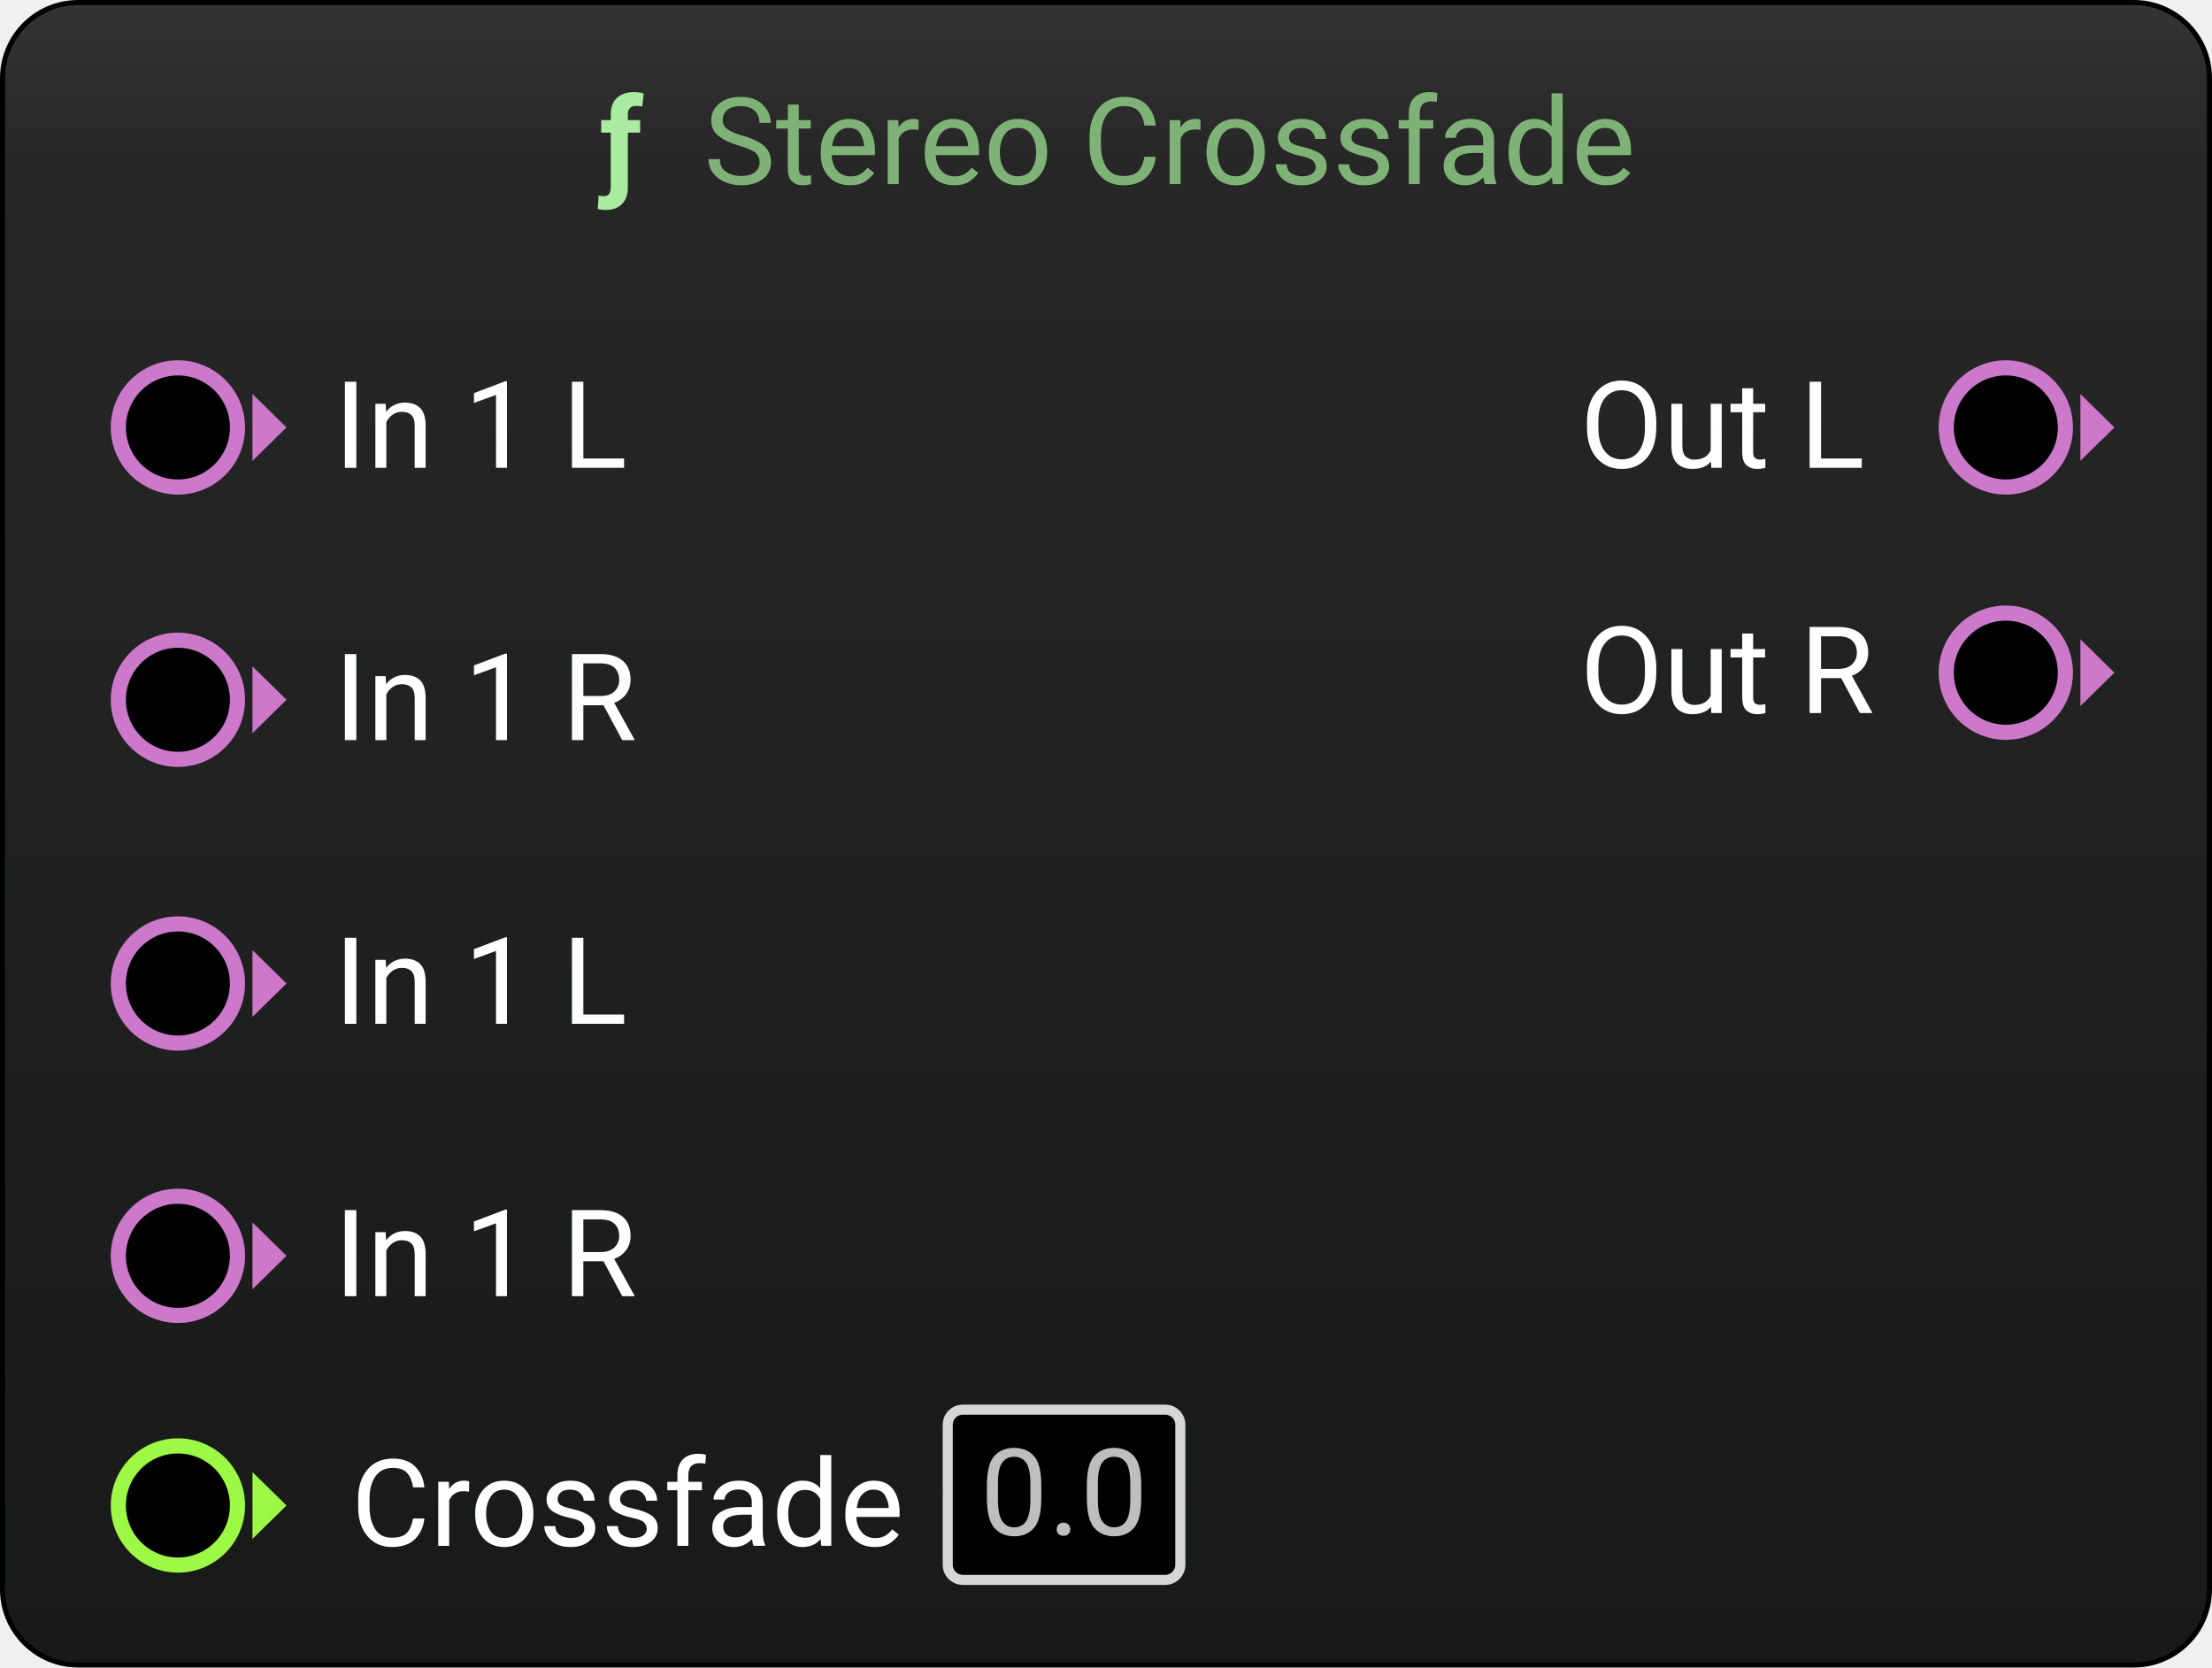
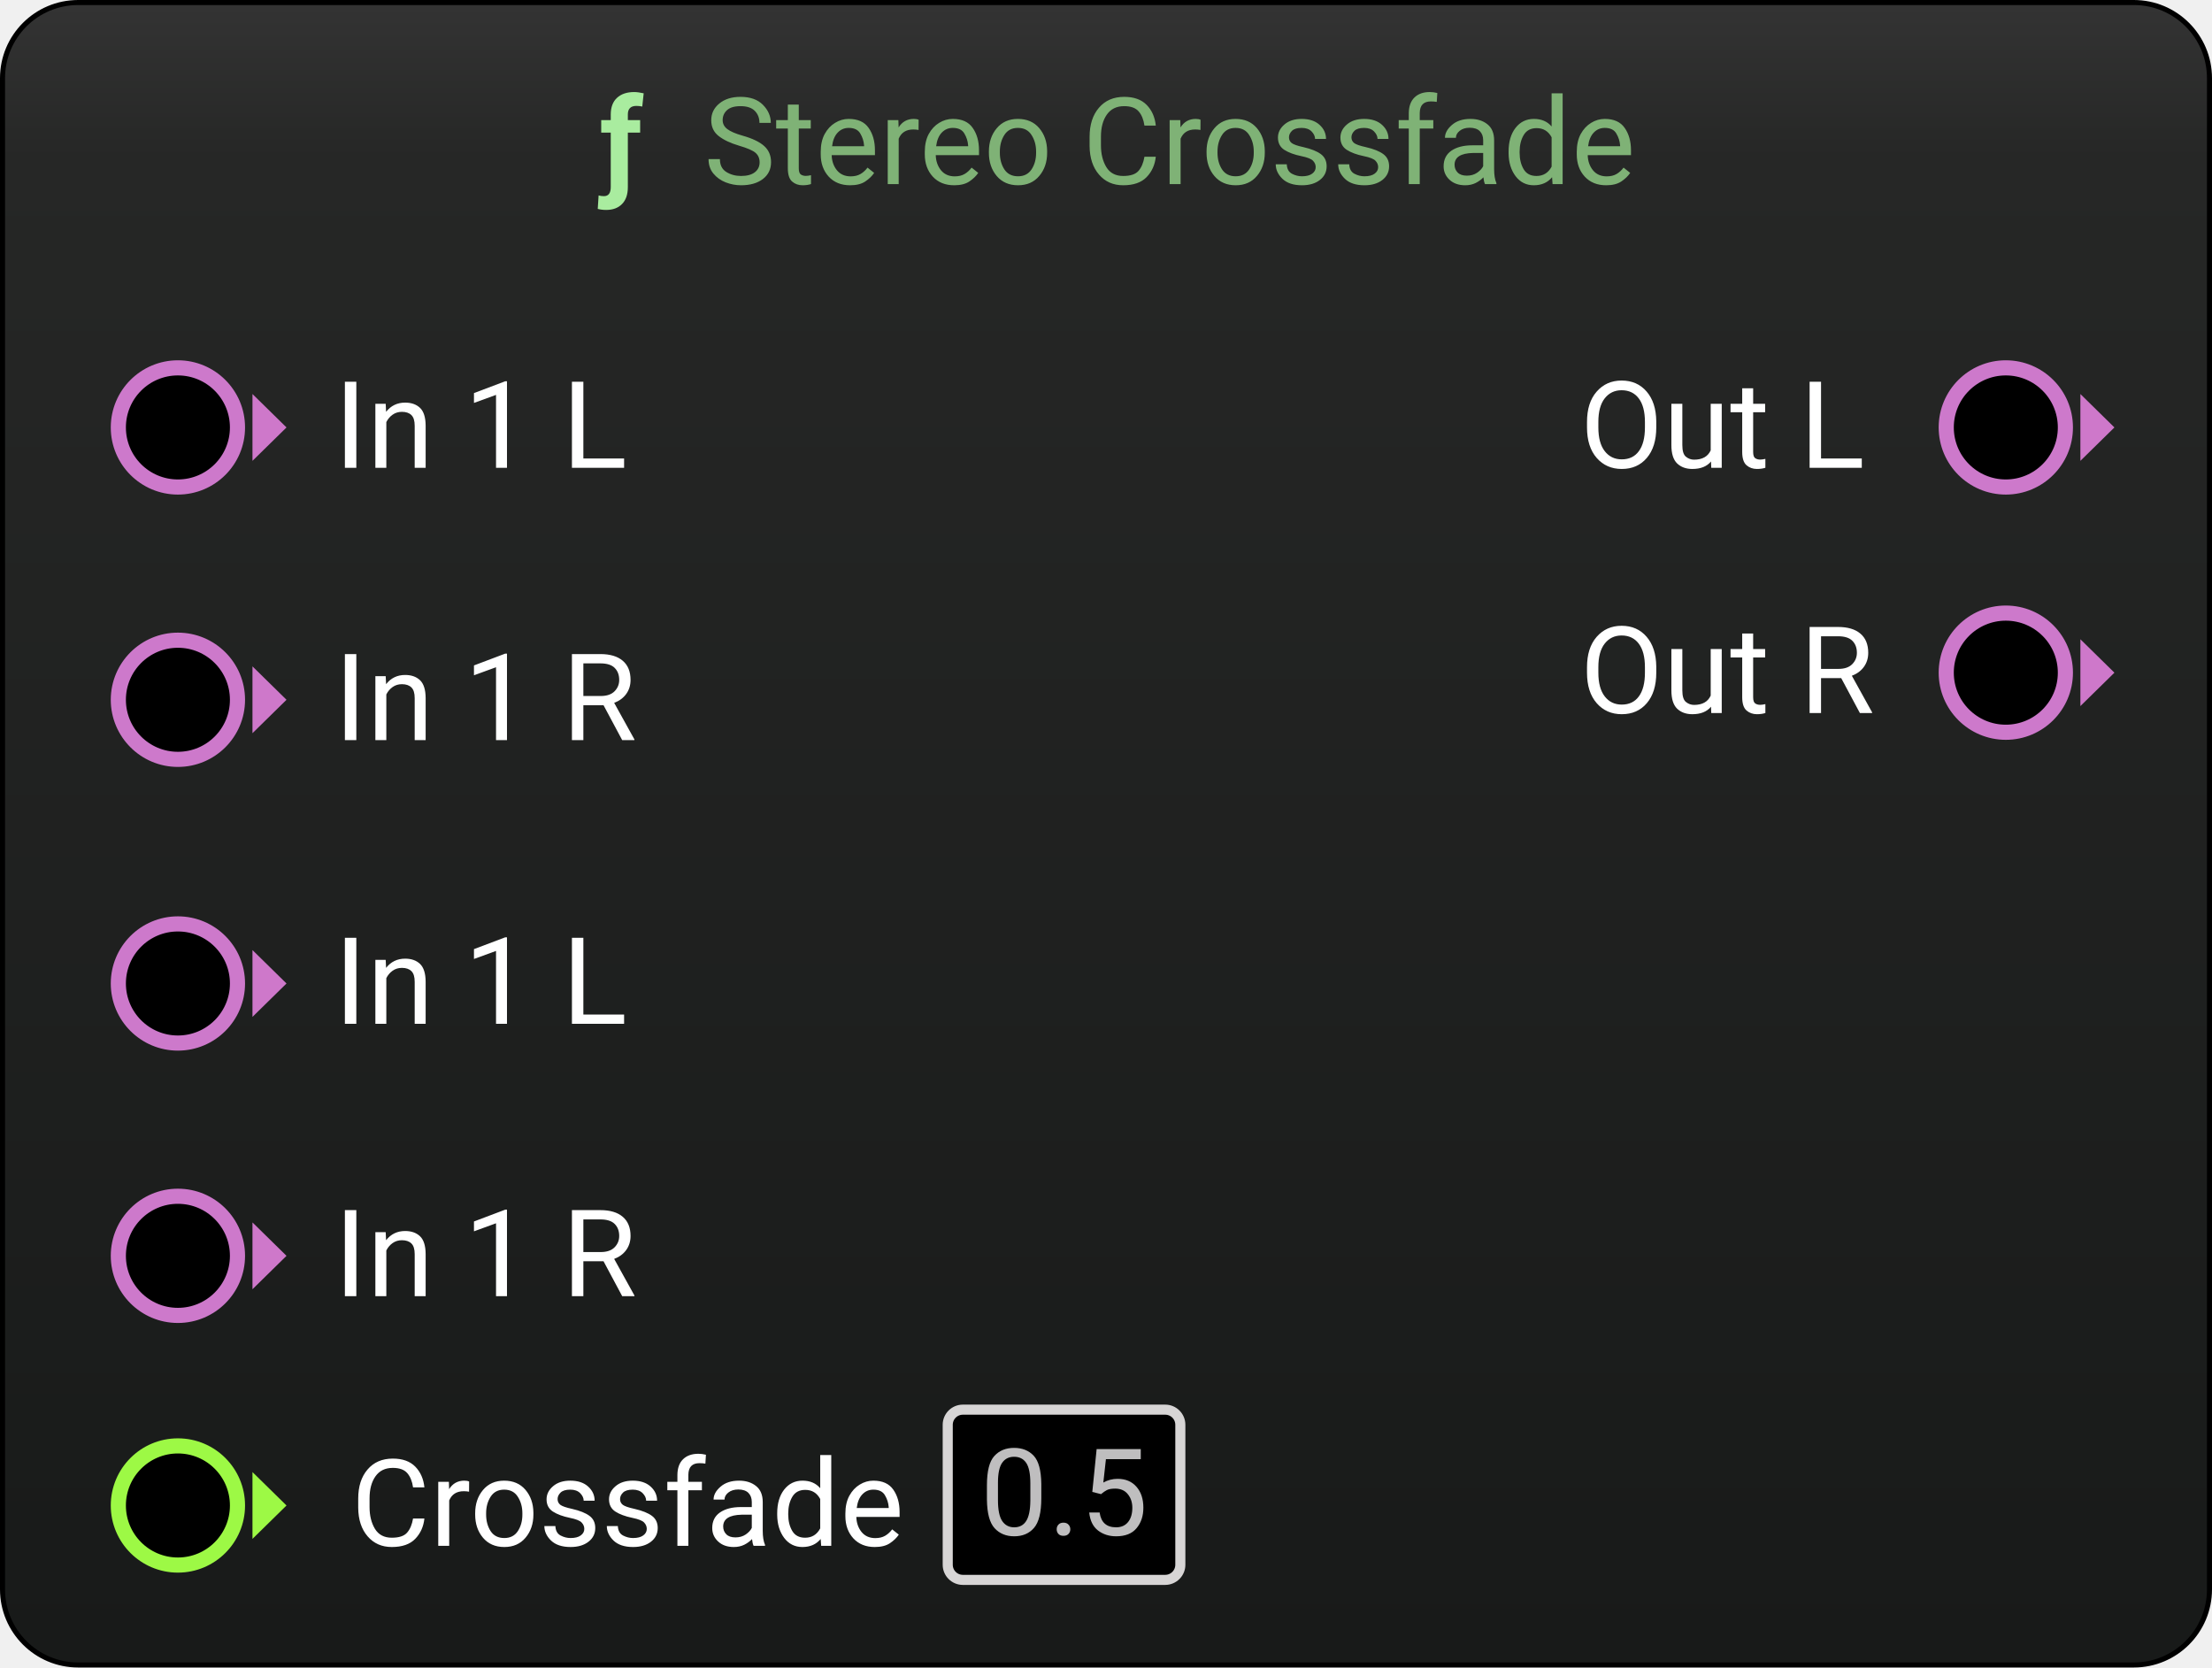
<svg xmlns="http://www.w3.org/2000/svg" xmlns:xlink="http://www.w3.org/1999/xlink" version="1.1" viewBox="-417.428 1152.625 438.625 330.625" width="438.625" height="330.625">
  <defs>
    <linearGradient x1="0" x2="1" id="Gradient" gradientUnits="userSpaceOnUse">
      <stop offset="0" stop-color="#181a19" />
      <stop offset=".908" stop-color="#262726" />
      <stop offset="1" stop-color="#333" />
    </linearGradient>
    <linearGradient id="Obj_Gradient" xlink:href="#Gradient" gradientTransform="translate(-198.1152 1482.75) rotate(-90) scale(329.625)" />
  </defs>
  <g id="Canvas_1" stroke-opacity="1" fill-opacity="1" stroke-dasharray="none" fill="none" stroke="none">
    <g id="Canvas_1_Layer_1">
      <g id="Graphic_383">
        <path d="M -401.928 1153.125 L 5.697 1153.125 C 13.982 1153.125 20.697 1159.841 20.697 1168.125 L 20.697 1467.75 C 20.697 1476.034 13.982 1482.75 5.697 1482.75 L -401.928 1482.75 C -410.212 1482.75 -416.928 1476.034 -416.928 1467.75 L -416.928 1168.125 C -416.928 1159.841 -410.212 1153.125 -401.928 1153.125 Z" fill="url(#Obj_Gradient)" />
        <path d="M -401.928 1153.125 L 5.697 1153.125 C 13.982 1153.125 20.697 1159.841 20.697 1168.125 L 20.697 1467.75 C 20.697 1476.034 13.982 1482.75 5.697 1482.75 L -401.928 1482.75 C -410.212 1482.75 -416.928 1476.034 -416.928 1467.75 L -416.928 1168.125 C -416.928 1159.841 -410.212 1153.125 -401.928 1153.125 Z" stroke="black" stroke-linecap="round" stroke-linejoin="round" stroke-width="1" />
      </g>
      <g id="Graphic_384">
        <text transform="translate(-298.4922 1167.125)" fill="#a9ec9f">
          <tspan font-family="Roboto" font-weight="bold" font-size="24" fill="#a9ec9f" x="0" y="22" xml:space="preserve">ƒ</tspan>
          <tspan font-family="Roboto" font-size="24" fill="#7f7f7f" y="22" xml:space="preserve"> </tspan>
          <tspan font-family="Roboto" font-size="24" fill="#7fb276" y="22" xml:space="preserve">Stereo Crossfade</tspan>
        </text>
      </g>
      <g id="Group_385">
        <g id="Graphic_387">
          <circle cx="-19.688" cy="1237.375" r="11.813" fill="black" />
          <circle cx="-19.688" cy="1237.375" r="11.813" stroke="#cd79cb" stroke-linecap="round" stroke-linejoin="round" stroke-width="3" />
        </g>
        <g id="Graphic_386">
          <path d="M -4.902 1230.75 L 1.848 1237.375 L -4.902 1244 Z" fill="#ce78ca" />
          <path d="M -4.902 1230.75 L 1.848 1237.375 L -4.902 1244 Z" stroke="black" stroke-linecap="round" stroke-linejoin="round" stroke-width="0" />
        </g>
      </g>
      <g id="Graphic_388">
        <text transform="translate(-104.125 1223.375)" fill="white">
          <tspan font-family="Roboto" font-size="24" fill="white" x="0" y="22" xml:space="preserve">Out L</tspan>
        </text>
      </g>
      <g id="Graphic_389">
        <text transform="translate(-351.1777 1223.375)" fill="white">
          <tspan font-family="Roboto" font-size="24" fill="white" x="0" y="22" xml:space="preserve">In 1 L</tspan>
        </text>
      </g>
      <g id="Group_400">
        <g id="Graphic_402">
          <circle cx="-382.15" cy="1237.375" r="11.813" fill="black" />
          <circle cx="-382.15" cy="1237.375" r="11.813" stroke="#cd79cb" stroke-linecap="round" stroke-linejoin="round" stroke-width="3" />
        </g>
        <g id="Graphic_401">
          <path d="M -367.365 1230.75 L -360.615 1237.375 L -367.365 1244 Z" fill="#ce78ca" />
          <path d="M -367.365 1230.75 L -360.615 1237.375 L -367.365 1244 Z" stroke="black" stroke-linecap="round" stroke-linejoin="round" stroke-width="0" />
        </g>
      </g>
      <g id="Graphic_410">
        <text transform="translate(-351.1777 1277.375)" fill="white">
          <tspan font-family="Roboto" font-size="24" fill="white" x="0" y="22" xml:space="preserve">In 1 R</tspan>
        </text>
      </g>
      <g id="Group_407">
        <g id="Graphic_409">
          <circle cx="-382.15" cy="1291.375" r="11.813" fill="black" />
          <circle cx="-382.15" cy="1291.375" r="11.813" stroke="#cd79cb" stroke-linecap="round" stroke-linejoin="round" stroke-width="3" />
        </g>
        <g id="Graphic_408">
          <path d="M -367.365 1284.75 L -360.615 1291.375 L -367.365 1298 Z" fill="#ce78ca" />
          <path d="M -367.365 1284.75 L -360.615 1291.375 L -367.365 1298 Z" stroke="black" stroke-linecap="round" stroke-linejoin="round" stroke-width="0" />
        </g>
      </g>
      <g id="Graphic_426">
        <text transform="translate(-351.1777 1333.625)" fill="white">
          <tspan font-family="Roboto" font-size="24" fill="white" x="0" y="22" xml:space="preserve">In 1 L</tspan>
        </text>
      </g>
      <g id="Group_423">
        <g id="Graphic_425">
          <circle cx="-382.15" cy="1347.625" r="11.813" fill="black" />
          <circle cx="-382.15" cy="1347.625" r="11.813" stroke="#cd79cb" stroke-linecap="round" stroke-linejoin="round" stroke-width="3" />
        </g>
        <g id="Graphic_424">
          <path d="M -367.365 1341 L -360.615 1347.625 L -367.365 1354.25 Z" fill="#ce78ca" />
          <path d="M -367.365 1341 L -360.615 1347.625 L -367.365 1354.25 Z" stroke="black" stroke-linecap="round" stroke-linejoin="round" stroke-width="0" />
        </g>
      </g>
      <g id="Graphic_422">
        <text transform="translate(-351.1777 1387.625)" fill="white">
          <tspan font-family="Roboto" font-size="24" fill="white" x="0" y="22" xml:space="preserve">In 1 R</tspan>
        </text>
      </g>
      <g id="Group_419">
        <g id="Graphic_421">
          <circle cx="-382.15" cy="1401.625" r="11.813" fill="black" />
          <circle cx="-382.15" cy="1401.625" r="11.813" stroke="#cd79cb" stroke-linecap="round" stroke-linejoin="round" stroke-width="3" />
        </g>
        <g id="Graphic_420">
          <path d="M -367.365 1395 L -360.615 1401.625 L -367.365 1408.25 Z" fill="#ce78ca" />
          <path d="M -367.365 1395 L -360.615 1401.625 L -367.365 1408.25 Z" stroke="black" stroke-linecap="round" stroke-linejoin="round" stroke-width="0" />
        </g>
      </g>
      <g id="Group_427">
        <g id="Graphic_429">
          <circle cx="-382.15" cy="1451.125" r="11.813" fill="black" />
          <circle cx="-382.15" cy="1451.125" r="11.813" stroke="#9df945" stroke-linecap="round" stroke-linejoin="round" stroke-width="3" />
        </g>
        <g id="Graphic_428">
          <path d="M -367.365 1444.5 L -360.615 1451.125 L -367.365 1457.75 Z" fill="#9df945" />
          <path d="M -367.365 1444.5 L -360.615 1451.125 L -367.365 1457.75 Z" stroke="#9df945" stroke-linecap="round" stroke-linejoin="round" stroke-width="0" />
        </g>
      </g>
      <g id="Graphic_430">
        <text transform="translate(-347.8027 1437.125)" fill="white">
          <tspan font-family="Roboto" font-size="24" fill="white" x="0" y="22" xml:space="preserve">Crossfade</tspan>
        </text>
      </g>
      <g id="Graphic_431">
        <path d="M -226.5 1432.125 L -186.375 1432.125 C -184.718 1432.125 -183.375 1433.468 -183.375 1435.125 L -183.375 1462.875 C -183.375 1464.532 -184.718 1465.875 -186.375 1465.875 L -226.5 1465.875 C -228.157 1465.875 -229.5 1464.532 -229.5 1462.875 L -229.5 1435.125 C -229.5 1433.468 -228.157 1432.125 -226.5 1432.125 Z" fill="black" />
        <path d="M -226.5 1432.125 L -186.375 1432.125 C -184.718 1432.125 -183.375 1433.468 -183.375 1435.125 L -183.375 1462.875 C -183.375 1464.532 -184.718 1465.875 -186.375 1465.875 L -226.5 1465.875 C -228.157 1465.875 -229.5 1464.532 -229.5 1462.875 L -229.5 1435.125 C -229.5 1433.468 -228.157 1432.125 -226.5 1432.125 Z" stroke="#d7d5d5" stroke-linecap="round" stroke-linejoin="round" stroke-width="2" />
        <text transform="translate(-224.5 1435)" fill="#bfbebf">
-           <tspan font-family="Roboto" font-size="24" fill="#bfbebf" x="1.428" y="22" xml:space="preserve">0.0</tspan>
+           <tspan font-family="Roboto" font-size="24" fill="#bfbebf" x="1.428" y="22" xml:space="preserve">0.5</tspan>
        </text>
      </g>
      <g id="Group_432">
        <g id="Graphic_434">
          <circle cx="-19.688" cy="1286" r="11.813" fill="black" />
          <circle cx="-19.688" cy="1286" r="11.813" stroke="#cd79cb" stroke-linecap="round" stroke-linejoin="round" stroke-width="3" />
        </g>
        <g id="Graphic_433">
          <path d="M -4.902 1279.375 L 1.848 1286 L -4.902 1292.625 Z" fill="#ce78ca" />
          <path d="M -4.902 1279.375 L 1.848 1286 L -4.902 1292.625 Z" stroke="black" stroke-linecap="round" stroke-linejoin="round" stroke-width="0" />
        </g>
      </g>
      <g id="Graphic_435">
        <text transform="translate(-104.125 1272)" fill="white">
          <tspan font-family="Roboto" font-size="24" fill="white" x="0" y="22" xml:space="preserve">Out R</tspan>
        </text>
      </g>
    </g>
  </g>
</svg>
